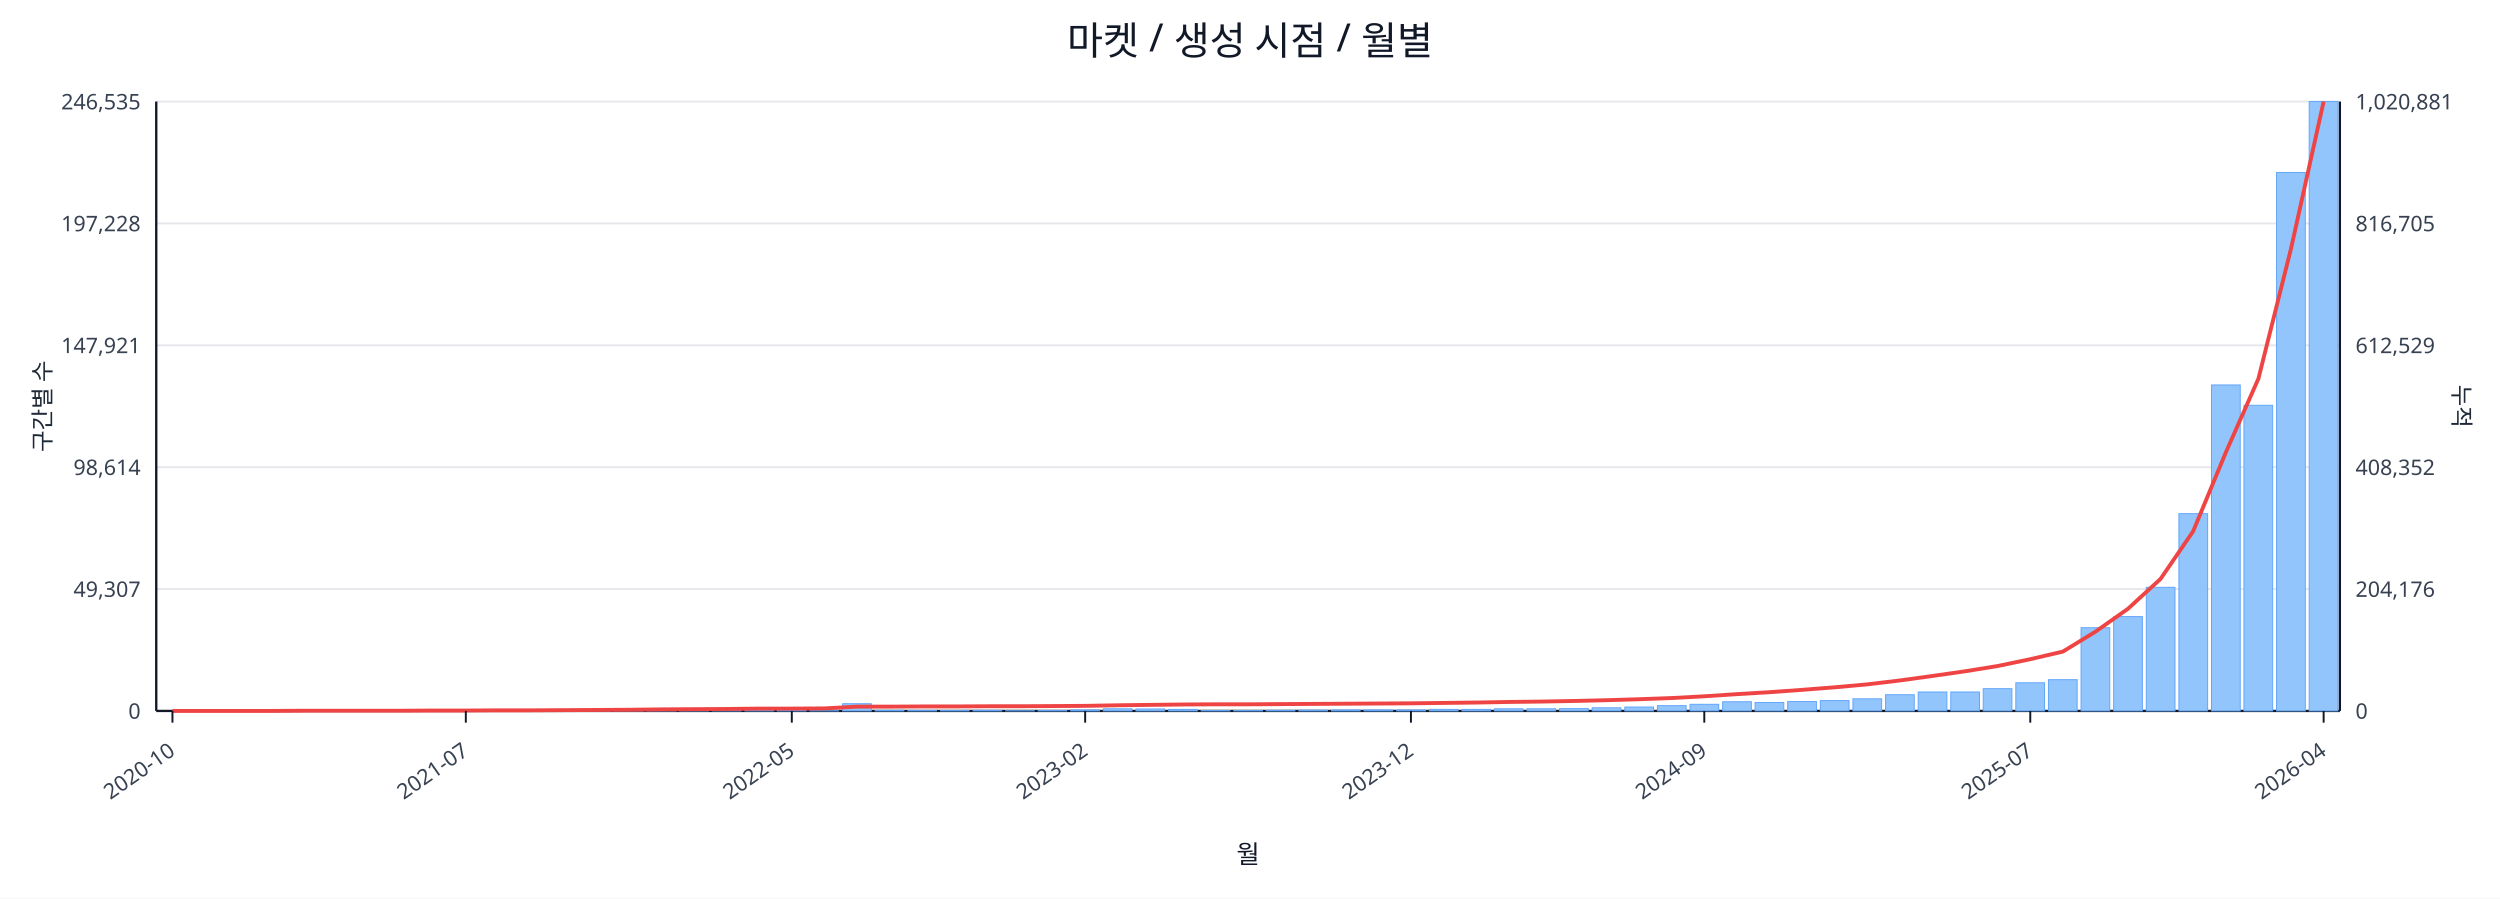
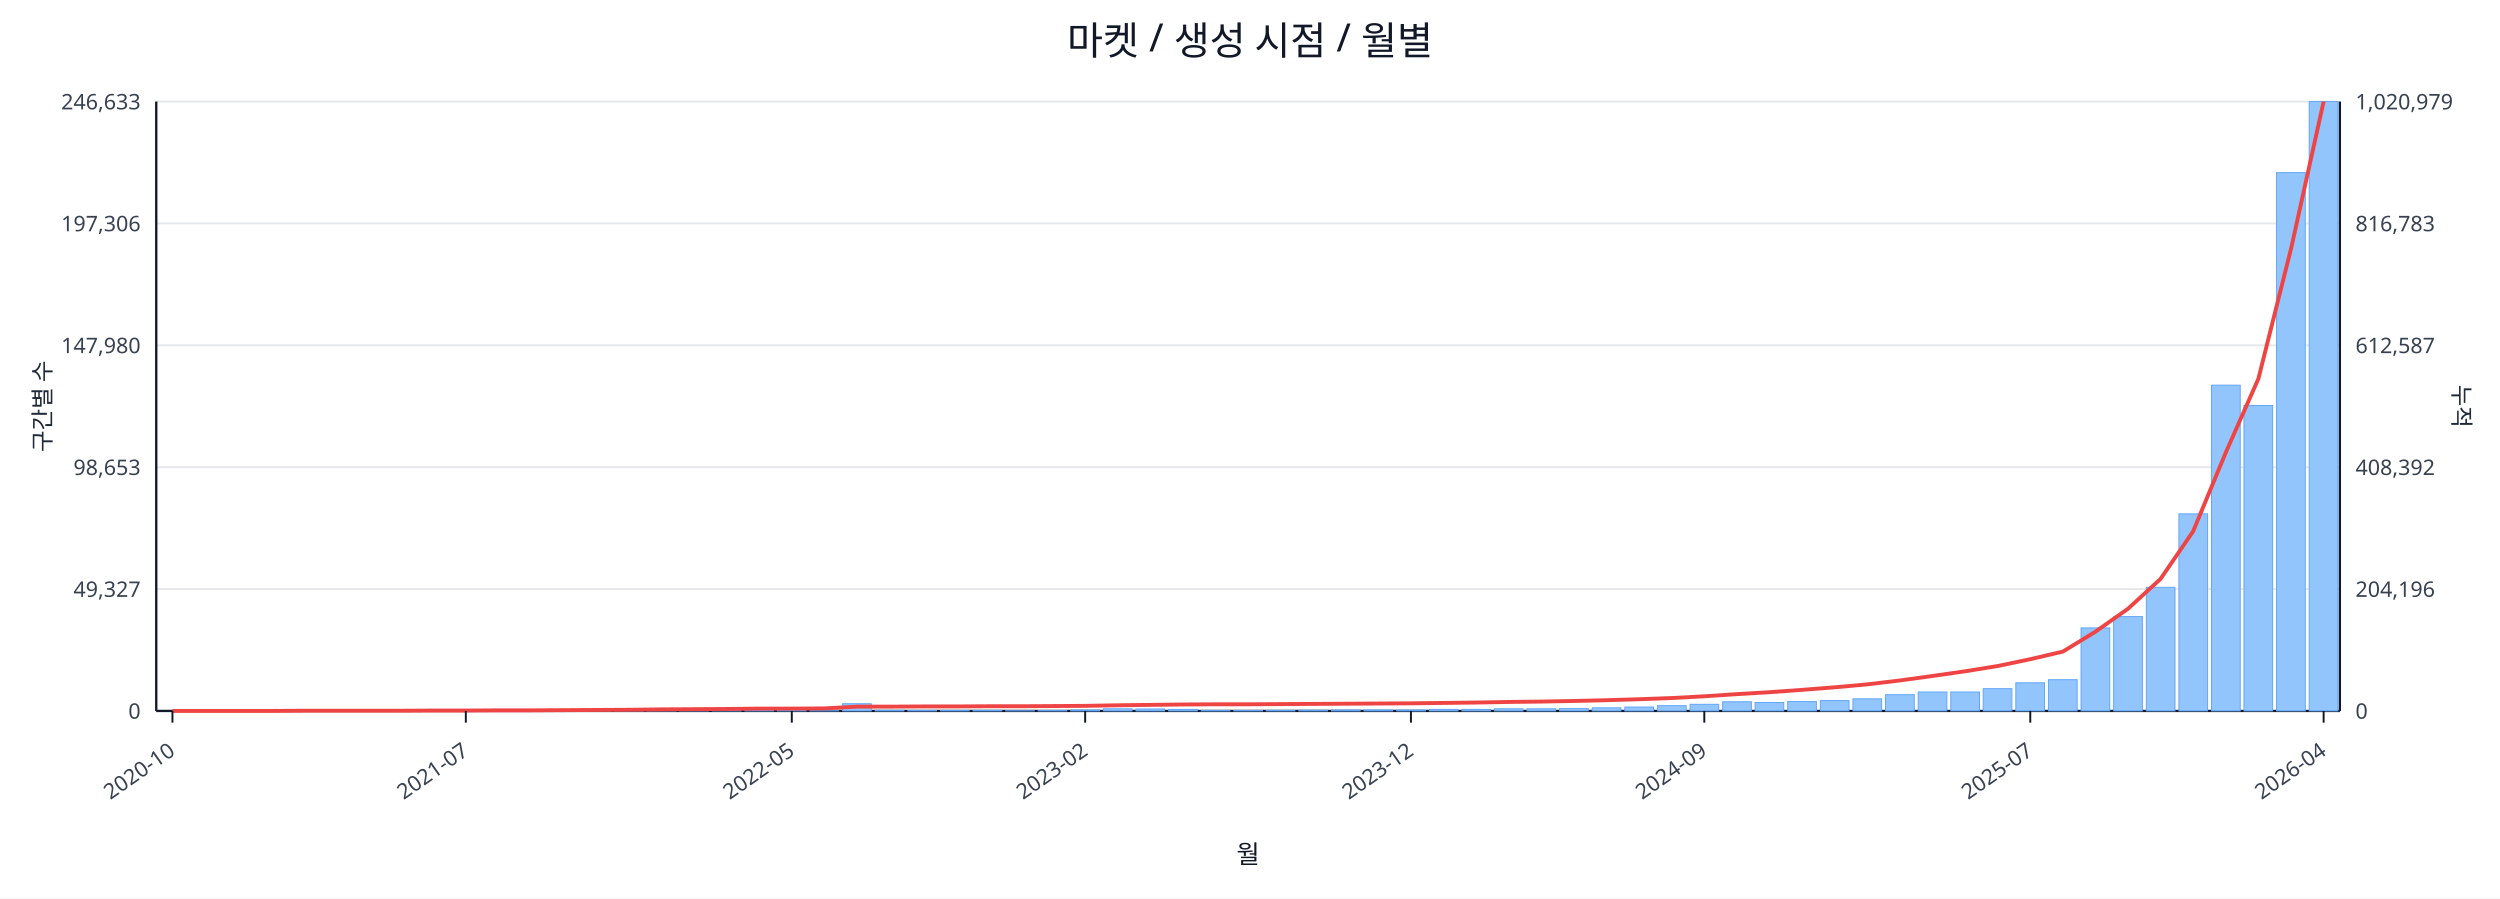
<svg xmlns="http://www.w3.org/2000/svg" width="1280" height="460" viewBox="0 0 1280 460">
  <rect x="0" y="0" width="100%" height="100%" fill="#ffffff" />
  <text x="640.0" y="28" font-size="20" text-anchor="middle" font-family="sans-serif" fill="#111827">마켓 / 생성 시점 / 월별</text>
  <line x1="80.0" y1="52.0" x2="1198.0" y2="52.0" stroke="#e5e7eb" stroke-width="1" />
-   <text x="72.0" y="56.0" font-size="11" text-anchor="end" font-family="sans-serif" fill="#374151">246,535</text>
-   <text x="1206.0" y="56.0" font-size="11" text-anchor="start" font-family="sans-serif" fill="#374151">1,020,881</text>
+   <text x="72.0" y="56.0" font-size="11" text-anchor="end" font-family="sans-serif" fill="#374151">246,633</text>
+   <text x="1206.0" y="56.0" font-size="11" text-anchor="start" font-family="sans-serif" fill="#374151">1,020,979</text>
  <line x1="80.0" y1="114.4" x2="1198.0" y2="114.4" stroke="#e5e7eb" stroke-width="1" />
-   <text x="72.0" y="118.4" font-size="11" text-anchor="end" font-family="sans-serif" fill="#374151">197,228</text>
-   <text x="1206.0" y="118.4" font-size="11" text-anchor="start" font-family="sans-serif" fill="#374151">816,705</text>
+   <text x="72.0" y="118.4" font-size="11" text-anchor="end" font-family="sans-serif" fill="#374151">197,306</text>
+   <text x="1206.0" y="118.4" font-size="11" text-anchor="start" font-family="sans-serif" fill="#374151">816,783</text>
  <line x1="80.0" y1="176.8" x2="1198.0" y2="176.8" stroke="#e5e7eb" stroke-width="1" />
-   <text x="72.0" y="180.8" font-size="11" text-anchor="end" font-family="sans-serif" fill="#374151">147,921</text>
-   <text x="1206.0" y="180.8" font-size="11" text-anchor="start" font-family="sans-serif" fill="#374151">612,529</text>
+   <text x="72.0" y="180.8" font-size="11" text-anchor="end" font-family="sans-serif" fill="#374151">147,980</text>
+   <text x="1206.0" y="180.8" font-size="11" text-anchor="start" font-family="sans-serif" fill="#374151">612,587</text>
  <line x1="80.0" y1="239.2" x2="1198.0" y2="239.2" stroke="#e5e7eb" stroke-width="1" />
-   <text x="72.0" y="243.2" font-size="11" text-anchor="end" font-family="sans-serif" fill="#374151">98,614</text>
-   <text x="1206.0" y="243.2" font-size="11" text-anchor="start" font-family="sans-serif" fill="#374151">408,352</text>
+   <text x="72.0" y="243.2" font-size="11" text-anchor="end" font-family="sans-serif" fill="#374151">98,653</text>
+   <text x="1206.0" y="243.2" font-size="11" text-anchor="start" font-family="sans-serif" fill="#374151">408,392</text>
  <line x1="80.0" y1="301.6" x2="1198.0" y2="301.6" stroke="#e5e7eb" stroke-width="1" />
-   <text x="72.0" y="305.6" font-size="11" text-anchor="end" font-family="sans-serif" fill="#374151">49,307</text>
-   <text x="1206.0" y="305.6" font-size="11" text-anchor="start" font-family="sans-serif" fill="#374151">204,176</text>
+   <text x="72.0" y="305.6" font-size="11" text-anchor="end" font-family="sans-serif" fill="#374151">49,327</text>
+   <text x="1206.0" y="305.6" font-size="11" text-anchor="start" font-family="sans-serif" fill="#374151">204,196</text>
  <line x1="80.0" y1="364.0" x2="1198.0" y2="364.0" stroke="#e5e7eb" stroke-width="1" />
  <text x="72.0" y="368.0" font-size="11" text-anchor="end" font-family="sans-serif" fill="#374151">0</text>
  <text x="1206.0" y="368.0" font-size="11" text-anchor="start" font-family="sans-serif" fill="#374151">0</text>
  <line x1="80.0" y1="364.0" x2="1198.0" y2="364.0" stroke="#111827" stroke-width="1.2" />
  <line x1="80.0" y1="52.0" x2="80.0" y2="364.0" stroke="#111827" stroke-width="1.2" />
  <line x1="1198.0" y1="52.0" x2="1198.0" y2="364.0" stroke="#111827" stroke-width="1.2" />
  <rect x="81.0" y="364.0" width="14.7" height="0.0" fill="#93c5fd" stroke="#60a5fa" stroke-width="0.5" />
  <rect x="97.7" y="364.0" width="14.7" height="0.0" fill="#93c5fd" stroke="#60a5fa" stroke-width="0.5" />
  <rect x="114.4" y="364.0" width="14.7" height="0.0" fill="#93c5fd" stroke="#60a5fa" stroke-width="0.5" />
  <rect x="131.1" y="364.0" width="14.7" height="0.0" fill="#93c5fd" stroke="#60a5fa" stroke-width="0.5" />
  <rect x="147.7" y="363.9" width="14.7" height="0.1" fill="#93c5fd" stroke="#60a5fa" stroke-width="0.5" />
  <rect x="164.4" y="363.9" width="14.7" height="0.1" fill="#93c5fd" stroke="#60a5fa" stroke-width="0.5" />
  <rect x="181.1" y="363.9" width="14.7" height="0.1" fill="#93c5fd" stroke="#60a5fa" stroke-width="0.5" />
  <rect x="197.8" y="363.8" width="14.7" height="0.2" fill="#93c5fd" stroke="#60a5fa" stroke-width="0.5" />
  <rect x="214.5" y="363.7" width="14.7" height="0.3" fill="#93c5fd" stroke="#60a5fa" stroke-width="0.5" />
  <rect x="231.2" y="363.9" width="14.7" height="0.1" fill="#93c5fd" stroke="#60a5fa" stroke-width="0.5" />
  <rect x="247.9" y="363.8" width="14.7" height="0.2" fill="#93c5fd" stroke="#60a5fa" stroke-width="0.5" />
  <rect x="264.6" y="363.9" width="14.7" height="0.1" fill="#93c5fd" stroke="#60a5fa" stroke-width="0.5" />
  <rect x="281.2" y="363.8" width="14.7" height="0.2" fill="#93c5fd" stroke="#60a5fa" stroke-width="0.5" />
  <rect x="297.9" y="363.5" width="14.7" height="0.5" fill="#93c5fd" stroke="#60a5fa" stroke-width="0.5" />
  <rect x="314.6" y="363.6" width="14.7" height="0.4" fill="#93c5fd" stroke="#60a5fa" stroke-width="0.5" />
  <rect x="331.3" y="363.2" width="14.7" height="0.8" fill="#93c5fd" stroke="#60a5fa" stroke-width="0.5" />
  <rect x="348.0" y="363.6" width="14.7" height="0.4" fill="#93c5fd" stroke="#60a5fa" stroke-width="0.5" />
  <rect x="364.7" y="363.4" width="14.7" height="0.6" fill="#93c5fd" stroke="#60a5fa" stroke-width="0.5" />
  <rect x="381.4" y="363.4" width="14.7" height="0.6" fill="#93c5fd" stroke="#60a5fa" stroke-width="0.5" />
  <rect x="398.0" y="363.6" width="14.7" height="0.4" fill="#93c5fd" stroke="#60a5fa" stroke-width="0.5" />
  <rect x="414.7" y="363.9" width="14.7" height="0.1" fill="#93c5fd" stroke="#60a5fa" stroke-width="0.5" />
  <rect x="431.4" y="360.3" width="14.7" height="3.7" fill="#93c5fd" stroke="#60a5fa" stroke-width="0.5" />
  <rect x="448.1" y="363.7" width="14.7" height="0.3" fill="#93c5fd" stroke="#60a5fa" stroke-width="0.5" />
  <rect x="464.8" y="363.8" width="14.7" height="0.2" fill="#93c5fd" stroke="#60a5fa" stroke-width="0.5" />
  <rect x="481.5" y="363.8" width="14.7" height="0.2" fill="#93c5fd" stroke="#60a5fa" stroke-width="0.5" />
  <rect x="498.2" y="363.7" width="14.7" height="0.3" fill="#93c5fd" stroke="#60a5fa" stroke-width="0.5" />
  <rect x="514.9" y="363.9" width="14.7" height="0.1" fill="#93c5fd" stroke="#60a5fa" stroke-width="0.5" />
  <rect x="531.5" y="363.8" width="14.7" height="0.2" fill="#93c5fd" stroke="#60a5fa" stroke-width="0.5" />
  <rect x="548.2" y="363.5" width="14.7" height="0.5" fill="#93c5fd" stroke="#60a5fa" stroke-width="0.5" />
  <rect x="564.9" y="362.9" width="14.7" height="1.1" fill="#93c5fd" stroke="#60a5fa" stroke-width="0.5" />
  <rect x="581.6" y="363.0" width="14.7" height="1.0" fill="#93c5fd" stroke="#60a5fa" stroke-width="0.5" />
  <rect x="598.3" y="363.2" width="14.7" height="0.8" fill="#93c5fd" stroke="#60a5fa" stroke-width="0.5" />
  <rect x="615.0" y="363.8" width="14.7" height="0.2" fill="#93c5fd" stroke="#60a5fa" stroke-width="0.5" />
  <rect x="631.7" y="363.8" width="14.7" height="0.2" fill="#93c5fd" stroke="#60a5fa" stroke-width="0.5" />
  <rect x="648.3" y="363.7" width="14.7" height="0.3" fill="#93c5fd" stroke="#60a5fa" stroke-width="0.5" />
  <rect x="665.0" y="363.6" width="14.7" height="0.4" fill="#93c5fd" stroke="#60a5fa" stroke-width="0.5" />
  <rect x="681.7" y="363.5" width="14.7" height="0.5" fill="#93c5fd" stroke="#60a5fa" stroke-width="0.5" />
  <rect x="698.4" y="363.5" width="14.7" height="0.5" fill="#93c5fd" stroke="#60a5fa" stroke-width="0.5" />
  <rect x="715.1" y="363.5" width="14.7" height="0.5" fill="#93c5fd" stroke="#60a5fa" stroke-width="0.5" />
  <rect x="731.8" y="363.2" width="14.7" height="0.8" fill="#93c5fd" stroke="#60a5fa" stroke-width="0.5" />
  <rect x="748.5" y="363.2" width="14.7" height="0.8" fill="#93c5fd" stroke="#60a5fa" stroke-width="0.5" />
  <rect x="765.1" y="362.9" width="14.7" height="1.1" fill="#93c5fd" stroke="#60a5fa" stroke-width="0.5" />
  <rect x="781.8" y="362.9" width="14.7" height="1.1" fill="#93c5fd" stroke="#60a5fa" stroke-width="0.5" />
  <rect x="798.5" y="362.8" width="14.7" height="1.2" fill="#93c5fd" stroke="#60a5fa" stroke-width="0.5" />
  <rect x="815.2" y="362.4" width="14.7" height="1.6" fill="#93c5fd" stroke="#60a5fa" stroke-width="0.5" />
  <rect x="831.9" y="362.0" width="14.7" height="2.0" fill="#93c5fd" stroke="#60a5fa" stroke-width="0.5" />
  <rect x="848.6" y="361.3" width="14.7" height="2.7" fill="#93c5fd" stroke="#60a5fa" stroke-width="0.5" />
  <rect x="865.3" y="360.6" width="14.7" height="3.4" fill="#93c5fd" stroke="#60a5fa" stroke-width="0.5" />
  <rect x="882.0" y="359.3" width="14.7" height="4.7" fill="#93c5fd" stroke="#60a5fa" stroke-width="0.5" />
  <rect x="898.6" y="359.7" width="14.7" height="4.3" fill="#93c5fd" stroke="#60a5fa" stroke-width="0.5" />
  <rect x="915.3" y="359.2" width="14.7" height="4.8" fill="#93c5fd" stroke="#60a5fa" stroke-width="0.5" />
  <rect x="932.0" y="358.7" width="14.7" height="5.3" fill="#93c5fd" stroke="#60a5fa" stroke-width="0.5" />
  <rect x="948.7" y="357.8" width="14.7" height="6.2" fill="#93c5fd" stroke="#60a5fa" stroke-width="0.5" />
  <rect x="965.4" y="355.7" width="14.7" height="8.3" fill="#93c5fd" stroke="#60a5fa" stroke-width="0.5" />
  <rect x="982.1" y="354.3" width="14.7" height="9.7" fill="#93c5fd" stroke="#60a5fa" stroke-width="0.5" />
  <rect x="998.8" y="354.3" width="14.7" height="9.7" fill="#93c5fd" stroke="#60a5fa" stroke-width="0.5" />
  <rect x="1015.4" y="352.6" width="14.7" height="11.4" fill="#93c5fd" stroke="#60a5fa" stroke-width="0.5" />
  <rect x="1032.1" y="349.6" width="14.7" height="14.4" fill="#93c5fd" stroke="#60a5fa" stroke-width="0.5" />
  <rect x="1048.8" y="348.0" width="14.7" height="16.0" fill="#93c5fd" stroke="#60a5fa" stroke-width="0.5" />
-   <rect x="1065.5" y="321.4" width="14.7" height="42.6" fill="#93c5fd" stroke="#60a5fa" stroke-width="0.5" />
+   <rect x="1065.5" y="321.5" width="14.7" height="42.5" fill="#93c5fd" stroke="#60a5fa" stroke-width="0.5" />
  <rect x="1082.2" y="315.7" width="14.7" height="48.3" fill="#93c5fd" stroke="#60a5fa" stroke-width="0.5" />
  <rect x="1098.9" y="300.7" width="14.7" height="63.3" fill="#93c5fd" stroke="#60a5fa" stroke-width="0.5" />
-   <rect x="1115.6" y="263.0" width="14.7" height="101.0" fill="#93c5fd" stroke="#60a5fa" stroke-width="0.5" />
-   <rect x="1132.3" y="197.1" width="14.7" height="166.9" fill="#93c5fd" stroke="#60a5fa" stroke-width="0.5" />
-   <rect x="1148.9" y="207.5" width="14.7" height="156.5" fill="#93c5fd" stroke="#60a5fa" stroke-width="0.5" />
-   <rect x="1165.6" y="88.3" width="14.7" height="275.7" fill="#93c5fd" stroke="#60a5fa" stroke-width="0.5" />
+   <rect x="1115.6" y="263.1" width="14.7" height="100.9" fill="#93c5fd" stroke="#60a5fa" stroke-width="0.5" />
+   <rect x="1132.3" y="197.2" width="14.7" height="166.8" fill="#93c5fd" stroke="#60a5fa" stroke-width="0.5" />
+   <rect x="1148.9" y="207.6" width="14.7" height="156.4" fill="#93c5fd" stroke="#60a5fa" stroke-width="0.5" />
+   <rect x="1165.6" y="88.4" width="14.7" height="275.6" fill="#93c5fd" stroke="#60a5fa" stroke-width="0.5" />
  <rect x="1182.3" y="52.0" width="14.7" height="312.0" fill="#93c5fd" stroke="#60a5fa" stroke-width="0.5" />
-   <polyline fill="none" stroke="#ef4444" stroke-width="2" points="88.3,364.0 105.0,364.0 121.7,364.0 138.4,364.0 155.1,363.9 171.8,363.9 188.5,363.9 205.1,363.9 221.8,363.8 238.5,363.8 255.2,363.7 271.9,363.7 288.6,363.6 305.3,363.5 322.0,363.4 338.6,363.2 355.3,363.1 372.0,363.0 388.7,362.8 405.4,362.8 422.1,362.7 438.8,361.8 455.4,361.8 472.1,361.7 488.8,361.7 505.5,361.6 522.2,361.6 538.9,361.5 555.6,361.4 572.3,361.1 588.9,360.9 605.6,360.7 622.3,360.6 639.0,360.6 655.7,360.5 672.4,360.4 689.1,360.3 705.7,360.2 722.4,360.1 739.1,359.9 755.8,359.7 772.5,359.4 789.2,359.2 805.9,358.9 822.6,358.5 839.2,358.0 855.9,357.4 872.6,356.5 889.3,355.4 906.0,354.4 922.7,353.2 939.4,351.9 956.0,350.4 972.7,348.4 989.4,346.1 1006.1,343.7 1022.8,341.0 1039.5,337.5 1056.2,333.6 1072.9,323.4 1089.5,311.7 1106.2,296.4 1122.9,272.0 1139.6,231.7 1156.3,193.9 1173.0,127.3 1189.7,52.0" />
+   <polyline fill="none" stroke="#ef4444" stroke-width="2" points="88.3,364.0 105.0,364.0 121.7,364.0 138.4,364.0 155.1,363.9 171.8,363.9 188.5,363.9 205.1,363.9 221.8,363.8 238.5,363.8 255.2,363.7 271.9,363.7 288.6,363.6 305.3,363.5 322.0,363.4 338.6,363.2 355.3,363.1 372.0,363.0 388.7,362.8 405.4,362.8 422.1,362.7 438.8,361.8 455.4,361.8 472.1,361.7 488.8,361.7 505.5,361.6 522.2,361.6 538.9,361.5 555.6,361.4 572.3,361.1 588.9,360.9 605.6,360.7 622.3,360.6 639.0,360.6 655.7,360.5 672.4,360.4 689.1,360.3 705.7,360.2 722.4,360.1 739.1,359.9 755.8,359.7 772.5,359.4 789.2,359.2 805.9,358.9 822.6,358.5 839.2,358.0 855.9,357.4 872.6,356.5 889.3,355.4 906.0,354.4 922.7,353.2 939.4,351.9 956.0,350.4 972.7,348.4 989.4,346.1 1006.1,343.7 1022.8,341.0 1039.5,337.5 1056.2,333.6 1072.9,323.4 1089.5,311.7 1106.2,296.4 1122.9,272.0 1139.6,231.7 1156.3,193.9 1173.0,127.4 1189.7,52.0" />
  <line x1="88.3" y1="364.0" x2="88.3" y2="370.0" stroke="#111827" stroke-width="1" />
  <text x="90.3" y="386.0" font-size="11" text-anchor="end" transform="rotate(-35 90.3 386.0)" font-family="sans-serif" fill="#374151">2020-10</text>
  <line x1="238.5" y1="364.0" x2="238.5" y2="370.0" stroke="#111827" stroke-width="1" />
  <text x="240.5" y="386.0" font-size="11" text-anchor="end" transform="rotate(-35 240.5 386.0)" font-family="sans-serif" fill="#374151">2021-07</text>
  <line x1="405.4" y1="364.0" x2="405.4" y2="370.0" stroke="#111827" stroke-width="1" />
  <text x="407.4" y="386.0" font-size="11" text-anchor="end" transform="rotate(-35 407.4 386.0)" font-family="sans-serif" fill="#374151">2022-05</text>
  <line x1="555.6" y1="364.0" x2="555.6" y2="370.0" stroke="#111827" stroke-width="1" />
  <text x="557.6" y="386.0" font-size="11" text-anchor="end" transform="rotate(-35 557.6 386.0)" font-family="sans-serif" fill="#374151">2023-02</text>
  <line x1="722.4" y1="364.0" x2="722.4" y2="370.0" stroke="#111827" stroke-width="1" />
  <text x="724.4" y="386.0" font-size="11" text-anchor="end" transform="rotate(-35 724.4 386.0)" font-family="sans-serif" fill="#374151">2023-12</text>
  <line x1="872.6" y1="364.0" x2="872.6" y2="370.0" stroke="#111827" stroke-width="1" />
  <text x="874.6" y="386.0" font-size="11" text-anchor="end" transform="rotate(-35 874.6 386.0)" font-family="sans-serif" fill="#374151">2024-09</text>
  <line x1="1039.5" y1="364.0" x2="1039.5" y2="370.0" stroke="#111827" stroke-width="1" />
  <text x="1041.5" y="386.0" font-size="11" text-anchor="end" transform="rotate(-35 1041.5 386.0)" font-family="sans-serif" fill="#374151">2025-07</text>
  <line x1="1189.7" y1="364.0" x2="1189.7" y2="370.0" stroke="#111827" stroke-width="1" />
  <text x="1191.7" y="386.0" font-size="11" text-anchor="end" transform="rotate(-35 1191.7 386.0)" font-family="sans-serif" fill="#374151">2026-04</text>
  <text x="26" y="208.0" font-size="12" transform="rotate(-90 26 208.0)" text-anchor="middle" font-family="sans-serif" fill="#1f2937">구간별 수</text>
  <text x="1256.0" y="208.0" font-size="12" transform="rotate(90 1256.0 208.0)" text-anchor="middle" font-family="sans-serif" fill="#1f2937">누적</text>
  <text x="639.0" y="442.0" font-size="13" text-anchor="middle" font-family="sans-serif" fill="#111827">월</text>
</svg>
